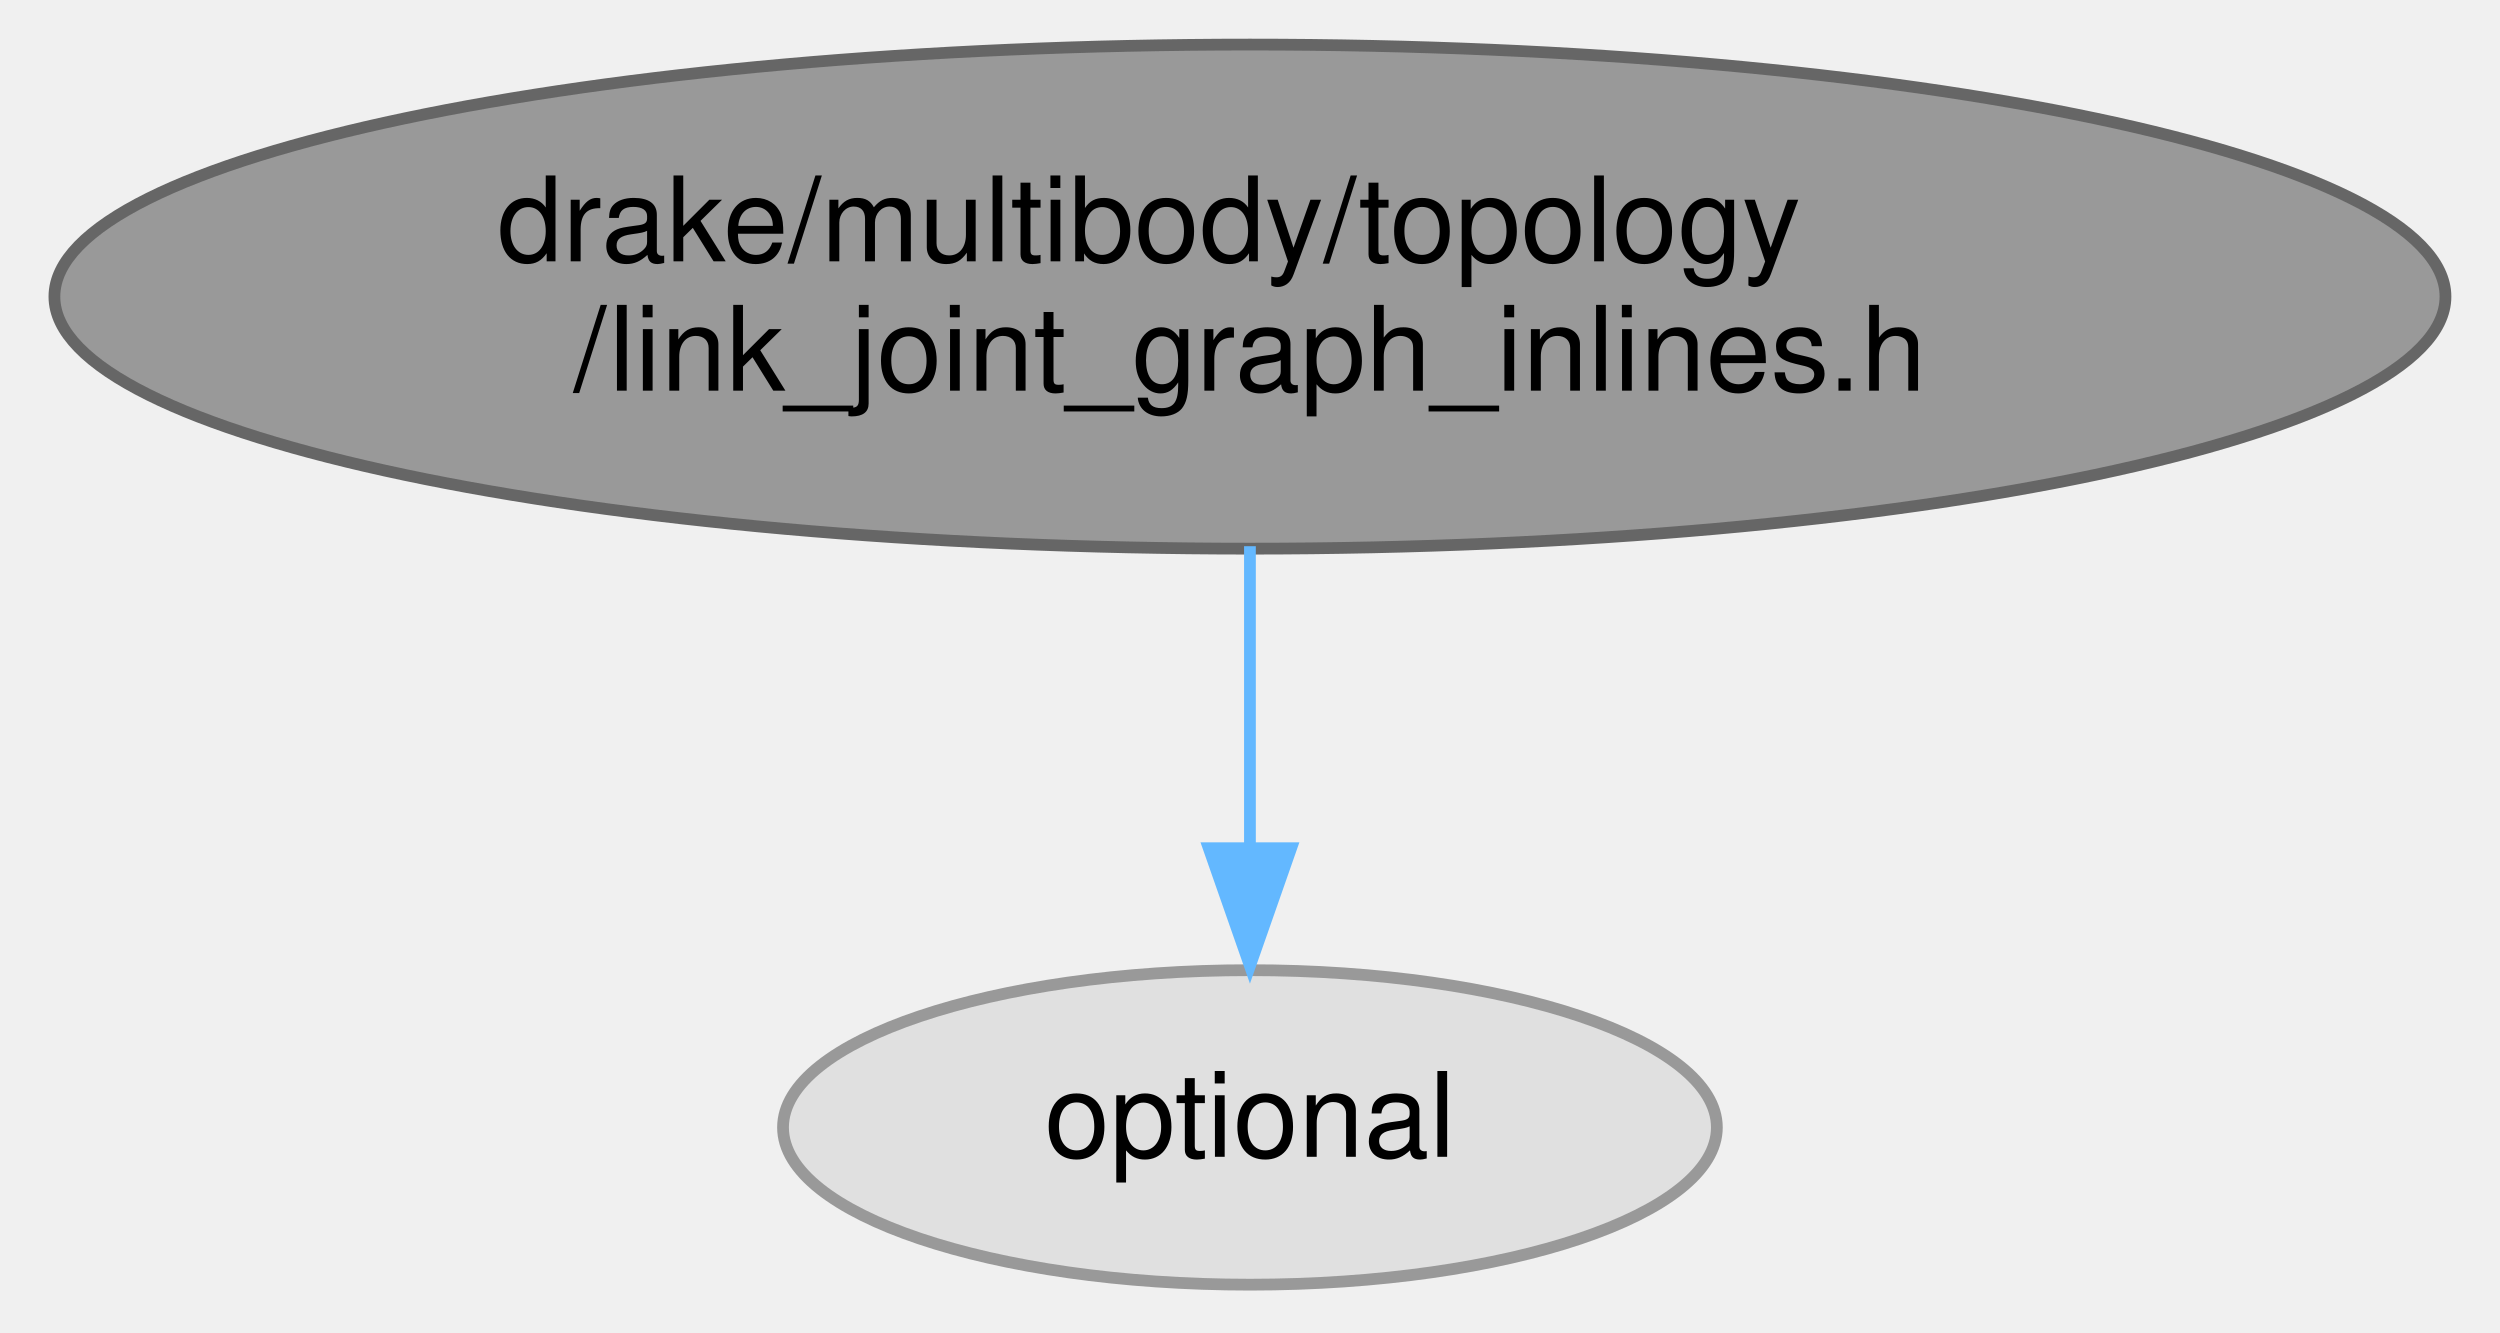
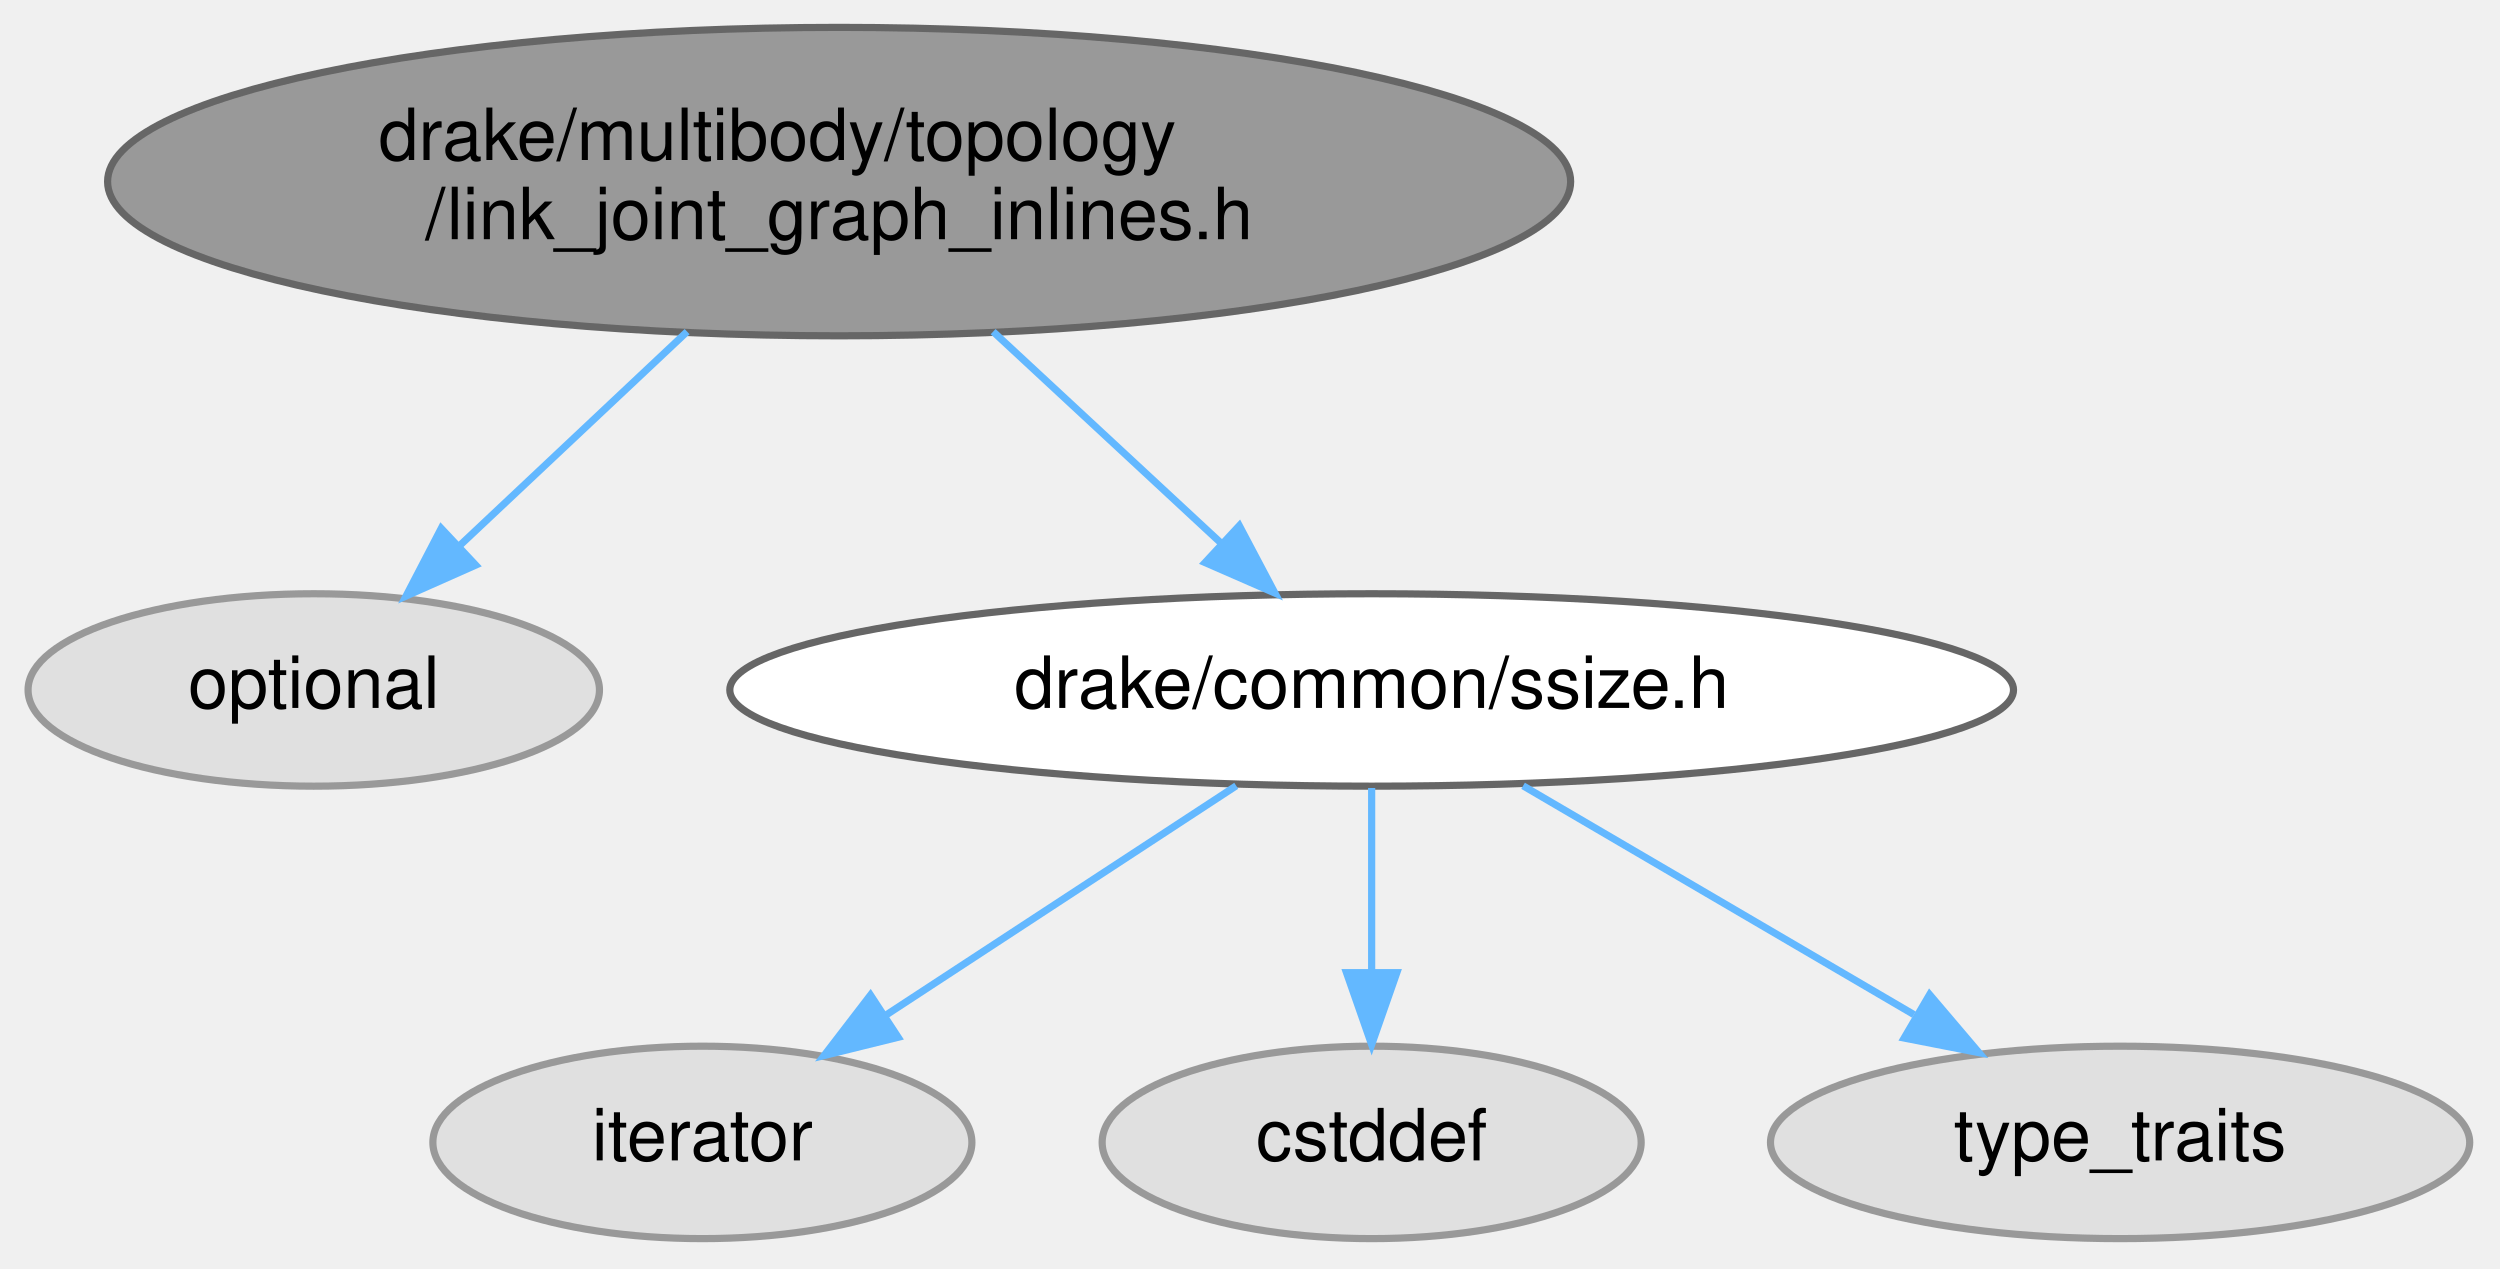
- <svg xmlns="http://www.w3.org/2000/svg" xmlns:xlink="http://www.w3.org/1999/xlink" width="212pt" height="113pt" viewBox="0.00 0.00 211.65 113.30">
-   <g id="graph0" class="graph" transform="scale(1 1) rotate(0) translate(4 109.3)">
+ <svg xmlns="http://www.w3.org/2000/svg" xmlns:xlink="http://www.w3.org/1999/xlink" width="347pt" height="176pt" viewBox="0.00 0.00 347.39 176.17">
+   <g id="graph0" class="graph" transform="scale(1 1) rotate(0) translate(4 172.17)">
    <g id="Node000001" class="node">
      <g id="a_Node000001">
        <a xlink:title=" ">
-           <ellipse fill="#999999" stroke="#666666" cx="101.82" cy="-84.08" rx="101.65" ry="21.43" />
-           <text text-anchor="start" x="37.82" y="-87.08" font-family="Helvetica,sans-Serif" font-size="10.00">drake/multibody/topology</text>
-           <text text-anchor="middle" x="101.82" y="-76.08" font-family="Helvetica,sans-Serif" font-size="10.00">/link_joint_graph_inlines.h</text>
+           <ellipse fill="#999999" stroke="#666666" cx="112.6" cy="-146.95" rx="101.65" ry="21.43" />
+           <text text-anchor="start" x="48.6" y="-149.95" font-family="Helvetica,sans-Serif" font-size="10.00">drake/multibody/topology</text>
+           <text text-anchor="middle" x="112.6" y="-138.95" font-family="Helvetica,sans-Serif" font-size="10.00">/link_joint_graph_inlines.h</text>
        </a>
      </g>
    </g>
    <g id="Node000002" class="node">
      <g id="a_Node000002">
        <a xlink:title=" ">
-           <ellipse fill="#e0e0e0" stroke="#999999" cx="101.82" cy="-13.44" rx="39.7" ry="13.37" />
-           <text text-anchor="middle" x="101.82" y="-10.94" font-family="Helvetica,sans-Serif" font-size="10.00">optional</text>
+           <ellipse fill="#e0e0e0" stroke="#999999" cx="39.6" cy="-76.31" rx="39.7" ry="13.37" />
+           <text text-anchor="middle" x="39.6" y="-73.81" font-family="Helvetica,sans-Serif" font-size="10.00">optional</text>
        </a>
      </g>
    </g>
    <g id="edge1_Node000001_Node000002" class="edge">
      <g id="a_edge1_Node000001_Node000002">
        <a xlink:title=" ">
-           <path fill="none" stroke="#63b8ff" d="M101.82,-62.86C101.82,-54.83 101.82,-45.55 101.82,-37.28" />
-           <polygon fill="#63b8ff" stroke="#63b8ff" points="105.32,-37.18 101.82,-27.18 98.32,-37.18 105.32,-37.18" />
+           <path fill="none" stroke="#63b8ff" d="M91.48,-126.1C81.52,-116.72 69.67,-105.59 59.82,-96.32" />
+           <polygon fill="#63b8ff" stroke="#63b8ff" points="62.1,-93.66 52.42,-89.36 57.31,-98.76 62.1,-93.66" />
+         </a>
+       </g>
+     </g>
+     <g id="Node000003" class="node">
+       <g id="a_Node000003">
+         <a xlink:href="ssize_8h.html" target="_top" xlink:title=" ">
+           <ellipse fill="white" stroke="#666666" cx="186.6" cy="-76.31" rx="89.19" ry="13.37" />
+           <text text-anchor="middle" x="186.6" y="-73.81" font-family="Helvetica,sans-Serif" font-size="10.00">drake/common/ssize.h</text>
+         </a>
+       </g>
+     </g>
+     <g id="edge2_Node000001_Node000003" class="edge">
+       <g id="a_edge2_Node000001_Node000003">
+         <a xlink:title=" ">
+           <path fill="none" stroke="#63b8ff" d="M134,-126.1C143.97,-116.85 155.79,-105.88 165.7,-96.69" />
+           <polygon fill="#63b8ff" stroke="#63b8ff" points="168.21,-99.14 173.16,-89.77 163.45,-94.01 168.21,-99.14" />
+         </a>
+       </g>
+     </g>
+     <g id="Node000004" class="node">
+       <g id="a_Node000004">
+         <a xlink:title=" ">
+           <ellipse fill="#e0e0e0" stroke="#999999" cx="93.6" cy="-13.44" rx="37.45" ry="13.37" />
+           <text text-anchor="middle" x="93.6" y="-10.94" font-family="Helvetica,sans-Serif" font-size="10.00">iterator</text>
+         </a>
+       </g>
+     </g>
+     <g id="edge3_Node000003_Node000004" class="edge">
+       <g id="a_edge3_Node000003_Node000004">
+         <a xlink:title=" ">
+           <path fill="none" stroke="#63b8ff" d="M167.78,-62.99C153.76,-53.81 134.46,-41.18 119.06,-31.1" />
+           <polygon fill="#63b8ff" stroke="#63b8ff" points="120.8,-28.05 110.51,-25.51 116.96,-33.91 120.8,-28.05" />
+         </a>
+       </g>
+     </g>
+     <g id="Node000005" class="node">
+       <g id="a_Node000005">
+         <a xlink:title=" ">
+           <ellipse fill="#e0e0e0" stroke="#999999" cx="186.6" cy="-13.44" rx="37.45" ry="13.37" />
+           <text text-anchor="middle" x="186.6" y="-10.94" font-family="Helvetica,sans-Serif" font-size="10.00">cstddef</text>
+         </a>
+       </g>
+     </g>
+     <g id="edge4_Node000003_Node000005" class="edge">
+       <g id="a_edge4_Node000003_Node000005">
+         <a xlink:title=" ">
+           <path fill="none" stroke="#63b8ff" d="M186.6,-62.69C186.6,-55.35 186.6,-45.86 186.6,-37.25" />
+           <polygon fill="#63b8ff" stroke="#63b8ff" points="190.1,-37.03 186.6,-27.03 183.1,-37.03 190.1,-37.03" />
+         </a>
+       </g>
+     </g>
+     <g id="Node000006" class="node">
+       <g id="a_Node000006">
+         <a xlink:title=" ">
+           <ellipse fill="#e0e0e0" stroke="#999999" cx="290.6" cy="-13.44" rx="48.58" ry="13.37" />
+           <text text-anchor="middle" x="290.6" y="-10.94" font-family="Helvetica,sans-Serif" font-size="10.00">type_traits</text>
+         </a>
+       </g>
+     </g>
+     <g id="edge5_Node000003_Node000006" class="edge">
+       <g id="a_edge5_Node000003_Node000006">
+         <a xlink:title=" ">
+           <path fill="none" stroke="#63b8ff" d="M207.64,-62.99C223.27,-53.84 244.76,-41.27 261.95,-31.2" />
+           <polygon fill="#63b8ff" stroke="#63b8ff" points="264.13,-33.98 270.99,-25.91 260.59,-27.94 264.13,-33.98" />
        </a>
      </g>
    </g>
  </g>
</svg>
